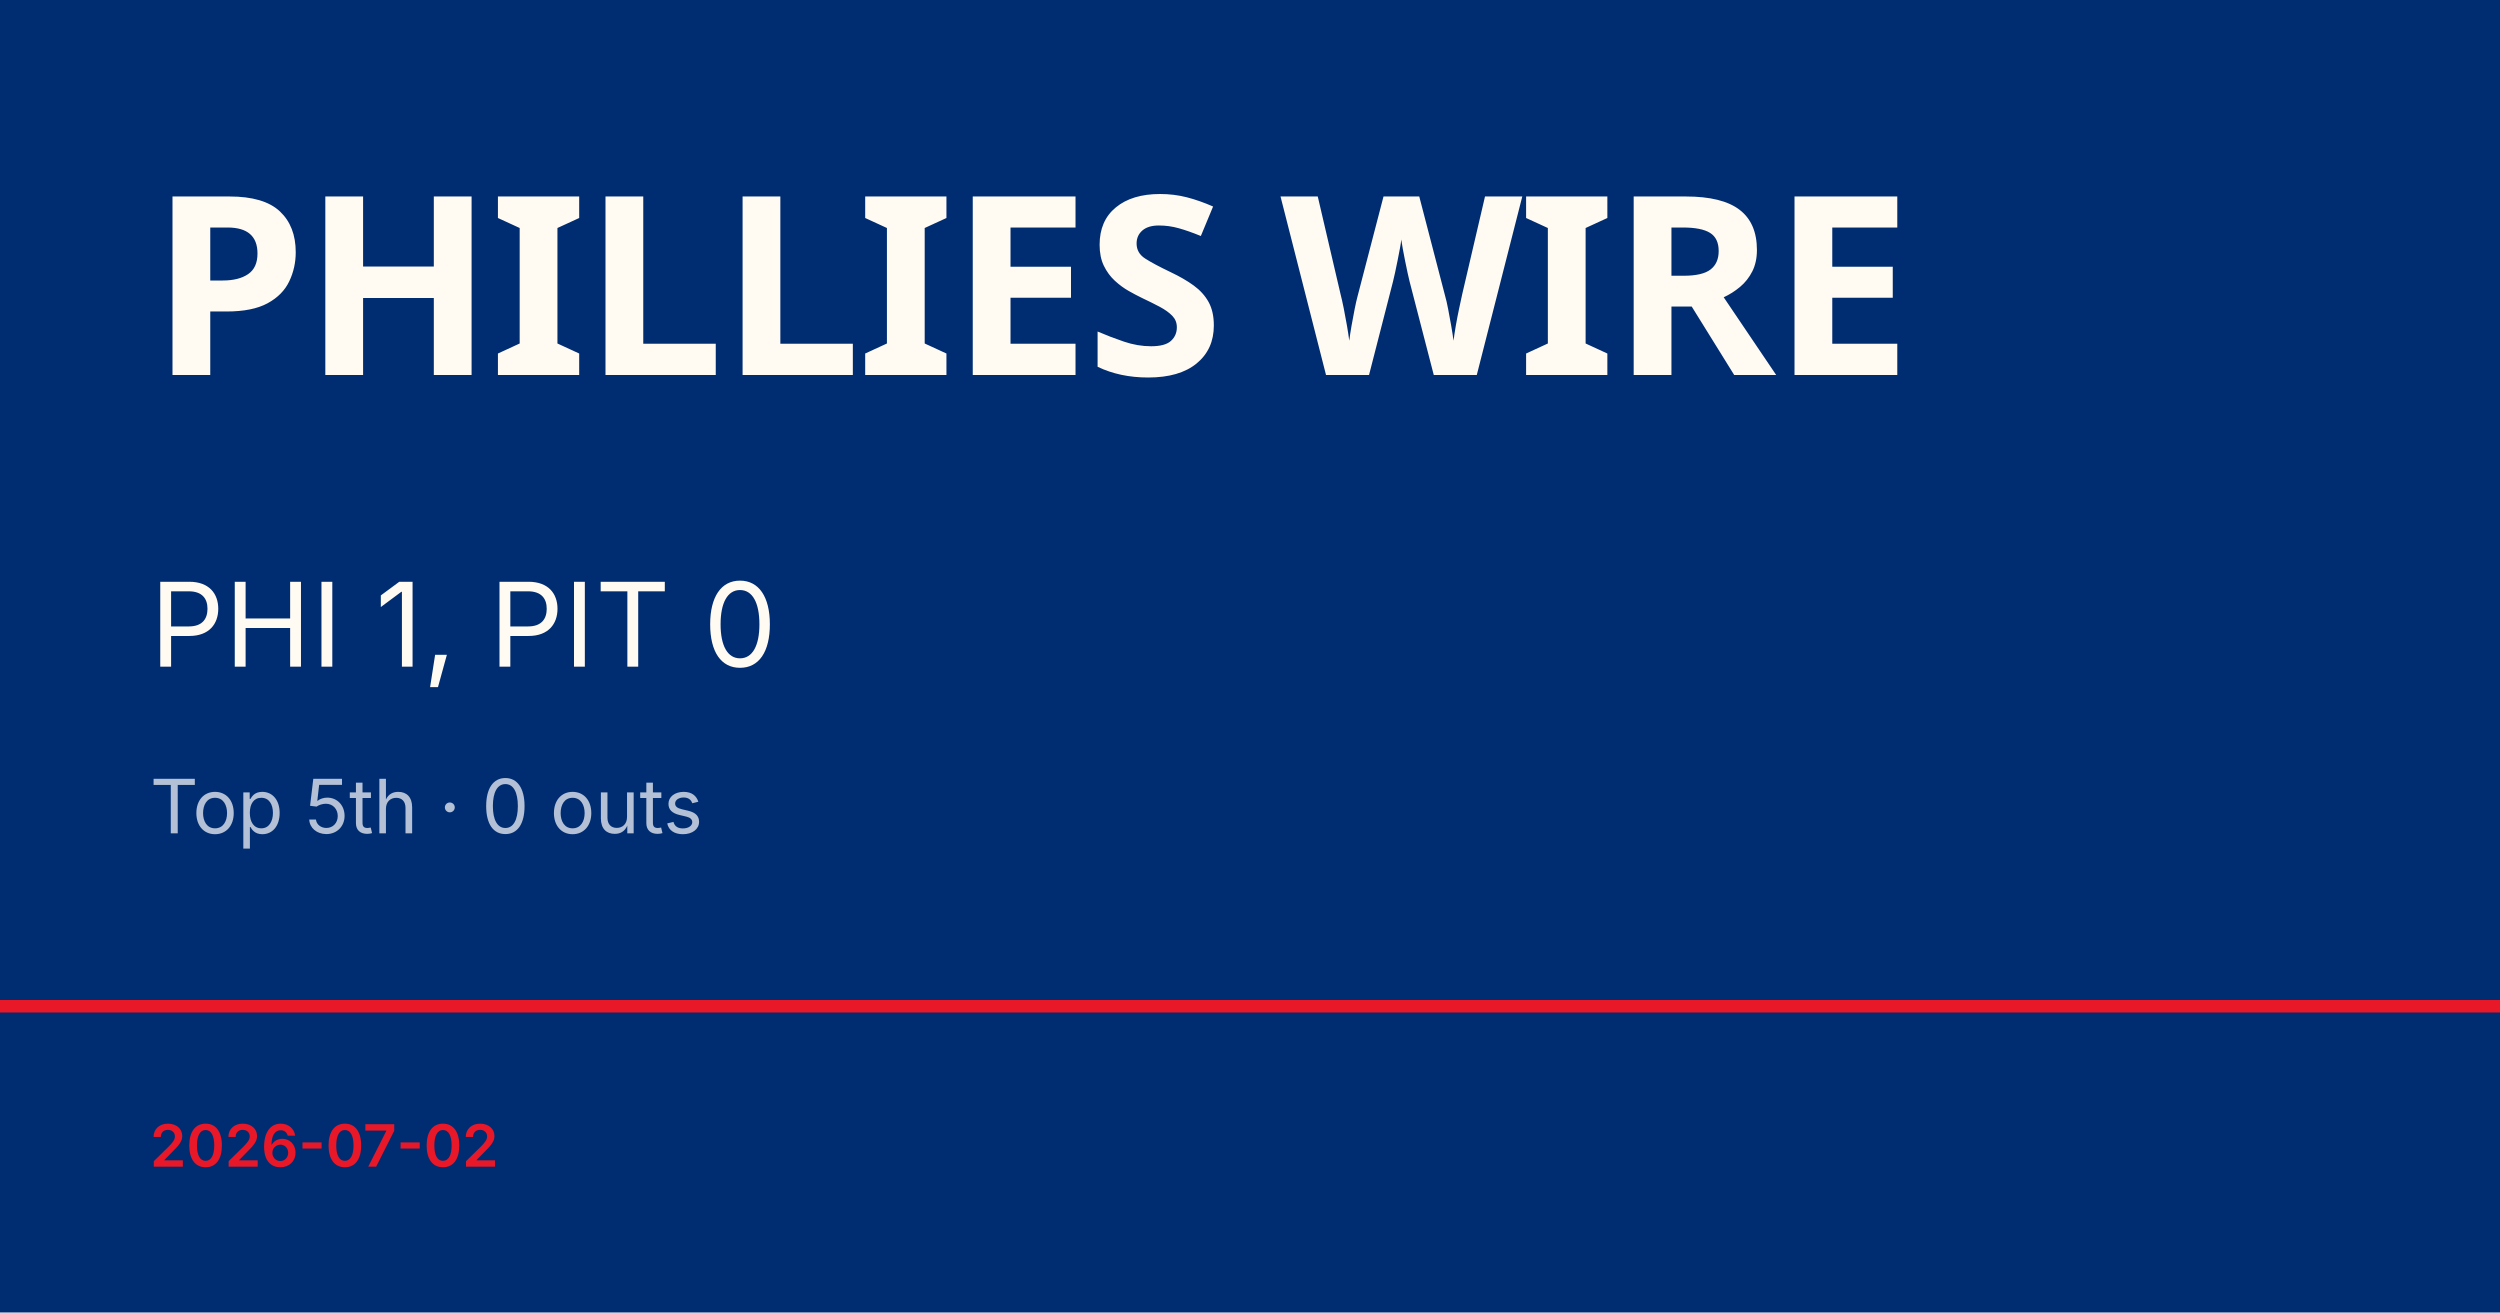
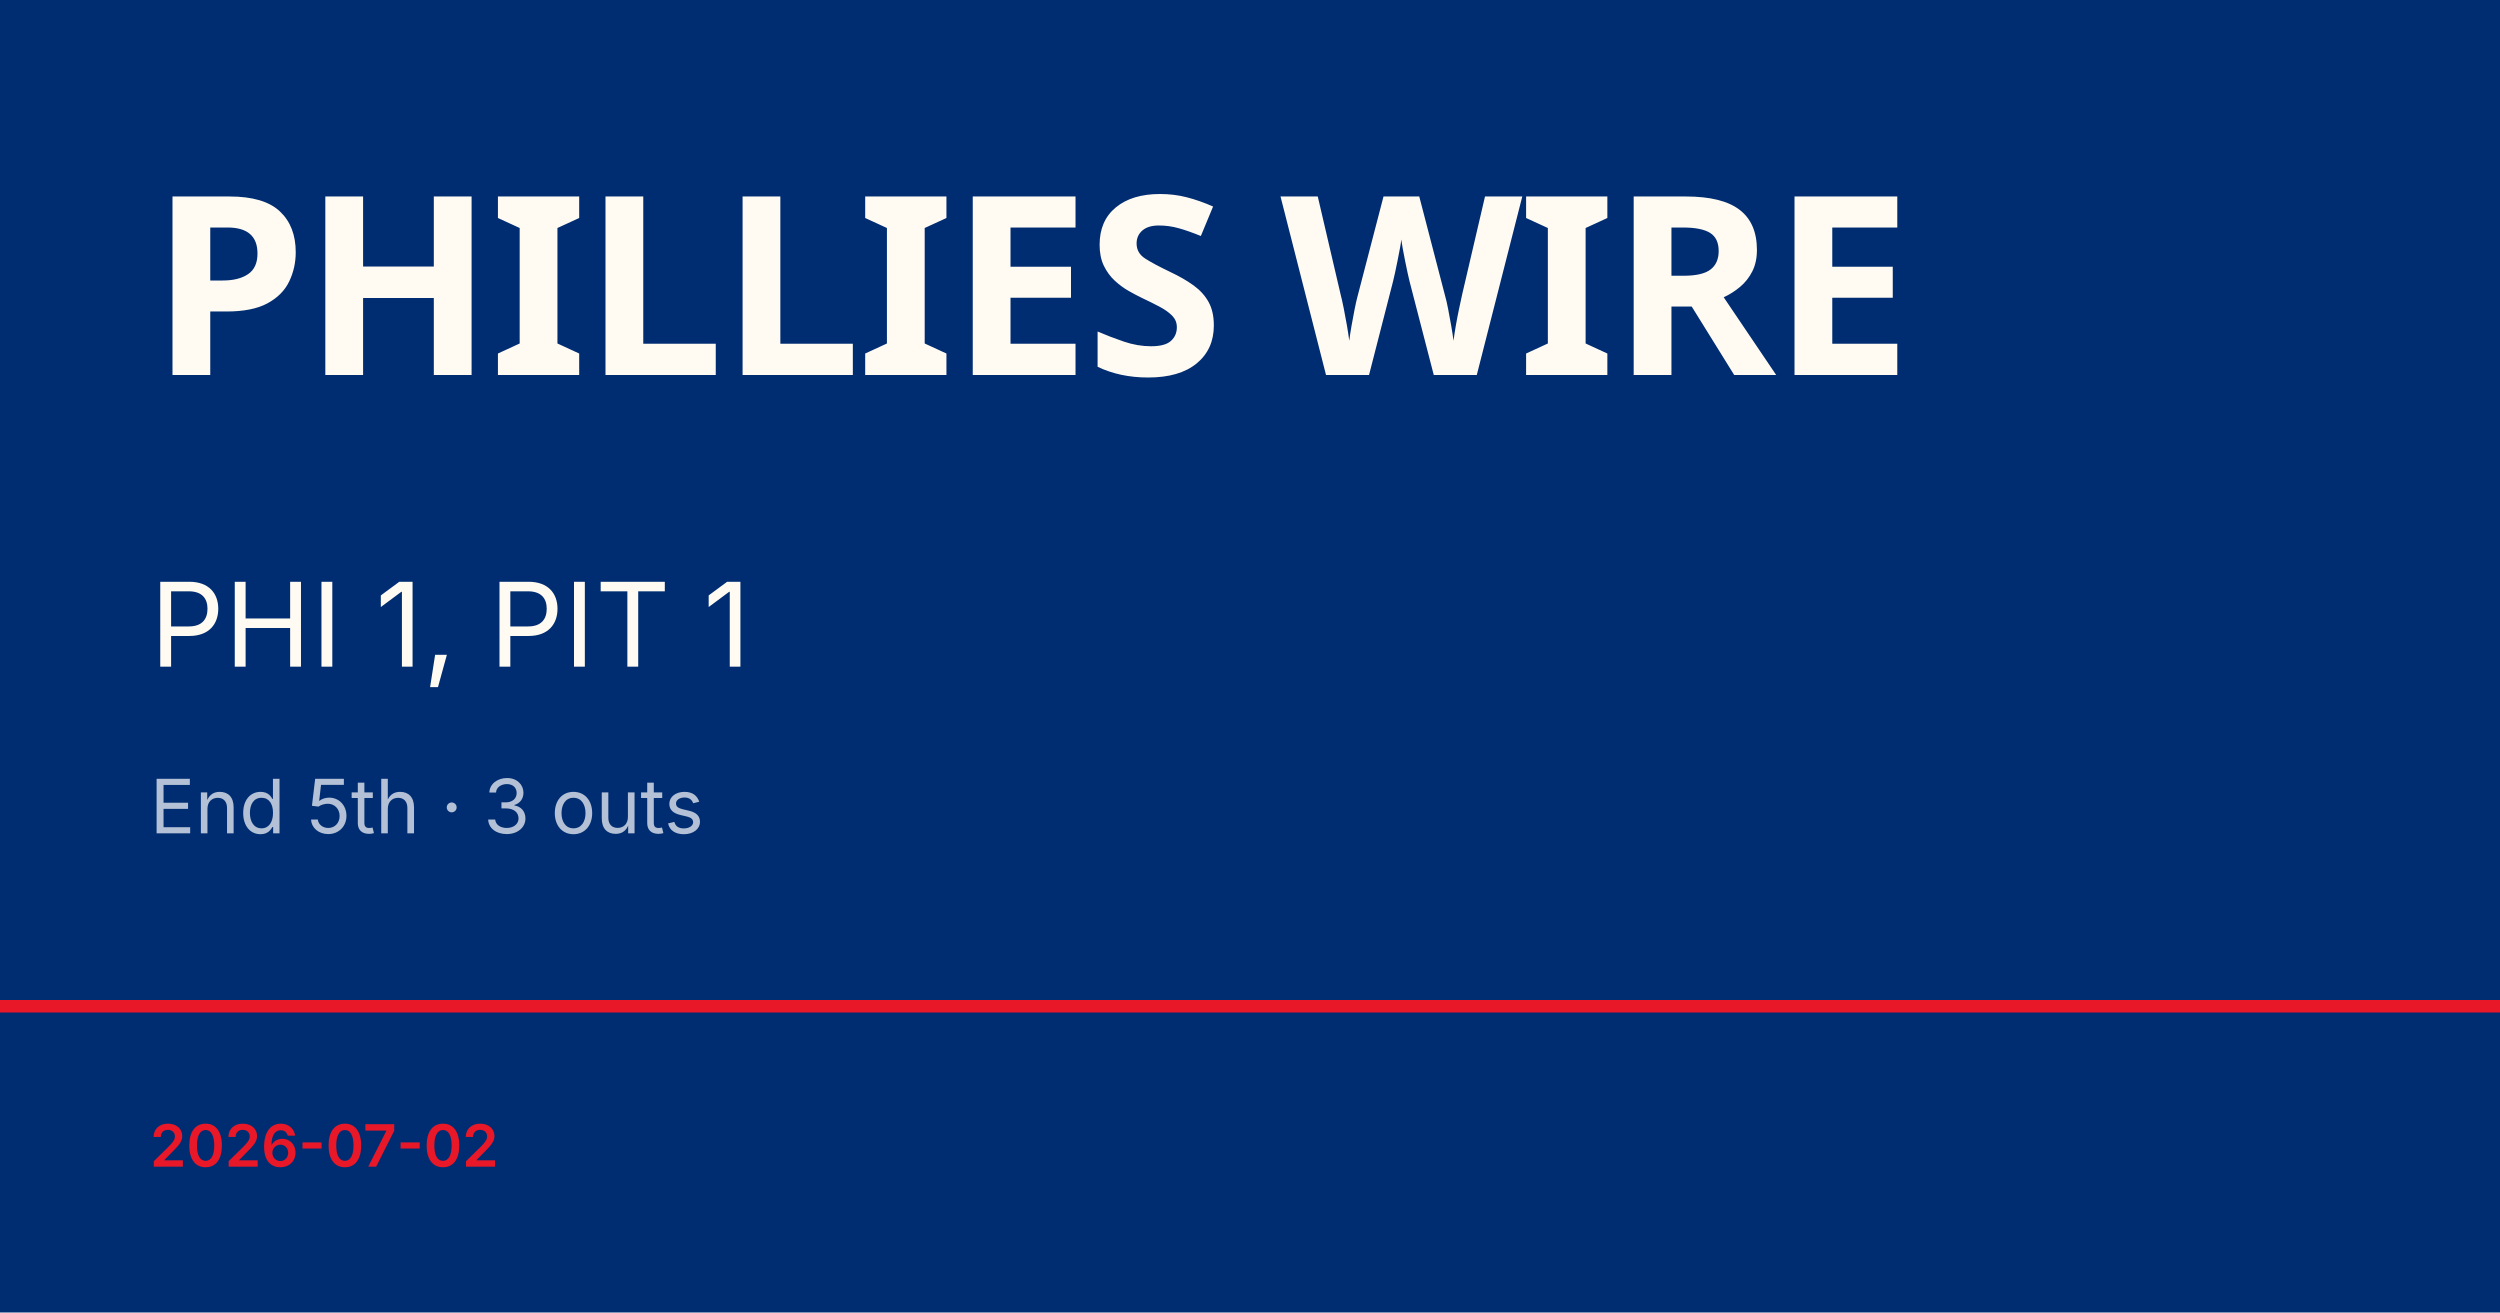
<svg xmlns="http://www.w3.org/2000/svg" viewBox="0 0 1200 630">
  <rect width="1200" height="630" fill="#002d72" />
  <rect y="480" width="1200" height="6" fill="#e81828" />
  <text x="72" y="180" font-family="Barlow Condensed, Impact, sans-serif" font-size="120" font-weight="900" fill="#fffbf3" letter-spacing="-2">PHILLIES WIRE</text>
-   <text x="72" y="320" font-family="Inter, Helvetica, sans-serif" font-size="56" fill="#fffbf3">PHI 1, PIT 0</text>
-   <text x="72" y="400" font-family="Inter, Helvetica, sans-serif" font-size="36" fill="rgba(255,255,255,0.7)">Top 5th · 0 outs</text>
+   <text x="72" y="320" font-family="Inter, Helvetica, sans-serif" font-size="56" fill="#fffbf3">PHI 1, PIT 1</text>
+   <text x="72" y="400" font-family="Inter, Helvetica, sans-serif" font-size="36" fill="rgba(255,255,255,0.7)">End 5th · 3 outs</text>
  <text x="72" y="560" font-family="Inter, Helvetica, sans-serif" font-size="28" fill="#e81828" font-weight="600">2026-07-02</text>
</svg>
